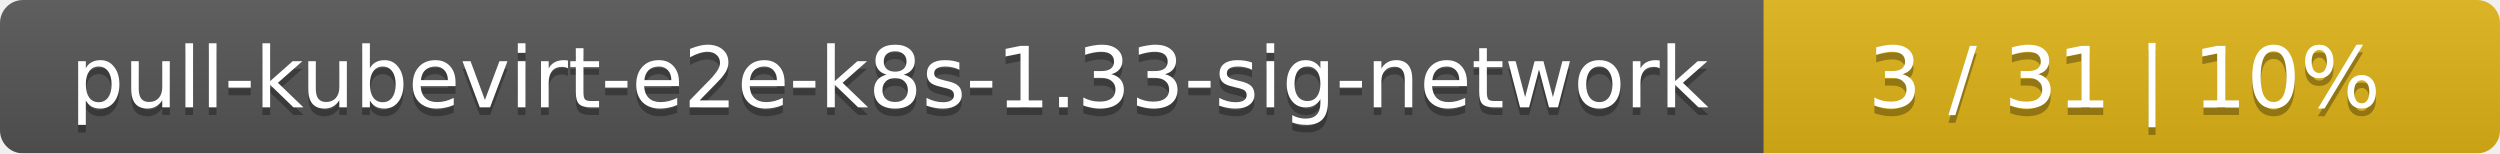
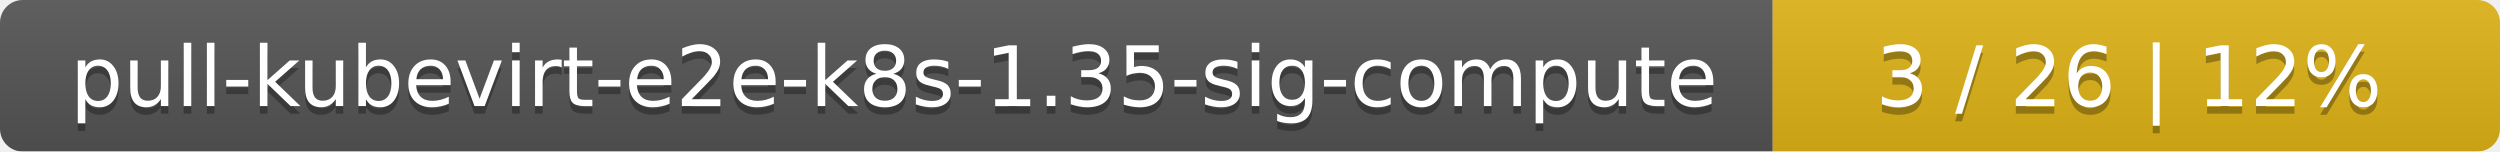
- <svg xmlns="http://www.w3.org/2000/svg" width="326" height="20">
+ <svg xmlns="http://www.w3.org/2000/svg" width="330" height="20">
  <linearGradient id="smooth" x2="0" y2="100%">
    <stop offset="0" stop-color="#bbb" stop-opacity=".1" />
    <stop offset="1" stop-opacity=".1" />
  </linearGradient>
  <mask id="round">
-     <rect width="326" height="20" rx="3" fill="#fff" />
+     <rect width="330" height="20" rx="3" fill="#fff" />
  </mask>
  <g mask="url(#round)">
-     <rect width="230" height="20" fill="#555" />
-     <rect x="230" width="96" height="20" fill="#dfb317" />
-     <rect width="326" height="20" fill="url(#smooth)" />
+     <rect width="234" height="20" fill="#555" />
+     <rect x="234" width="96" height="20" fill="#dfb317" />
+     <rect width="330" height="20" fill="url(#smooth)" />
  </g>
  <g fill="#fff" text-anchor="middle" font-family="DejaVu Sans,Verdana,Geneva,sans-serif" font-size="11">
-     <text x="116" y="15" fill="#010101" fill-opacity=".3">pull-kubevirt-e2e-k8s-1.33-sig-network</text>
-     <text x="116" y="14">pull-kubevirt-e2e-k8s-1.33-sig-network</text>
-     <text x="277" y="15" fill="#010101" fill-opacity=".3">3 / 31    |    10%</text>
-     <text x="277" y="14">3 / 31    |    10%</text>
+     <text x="118" y="15" fill="#010101" fill-opacity=".3">pull-kubevirt-e2e-k8s-1.35-sig-compute</text>
+     <text x="118" y="14">pull-kubevirt-e2e-k8s-1.35-sig-compute</text>
+     <text x="281" y="15" fill="#010101" fill-opacity=".3">3 / 26    |    12%</text>
+     <text x="281" y="14">3 / 26    |    12%</text>
  </g>
</svg>
